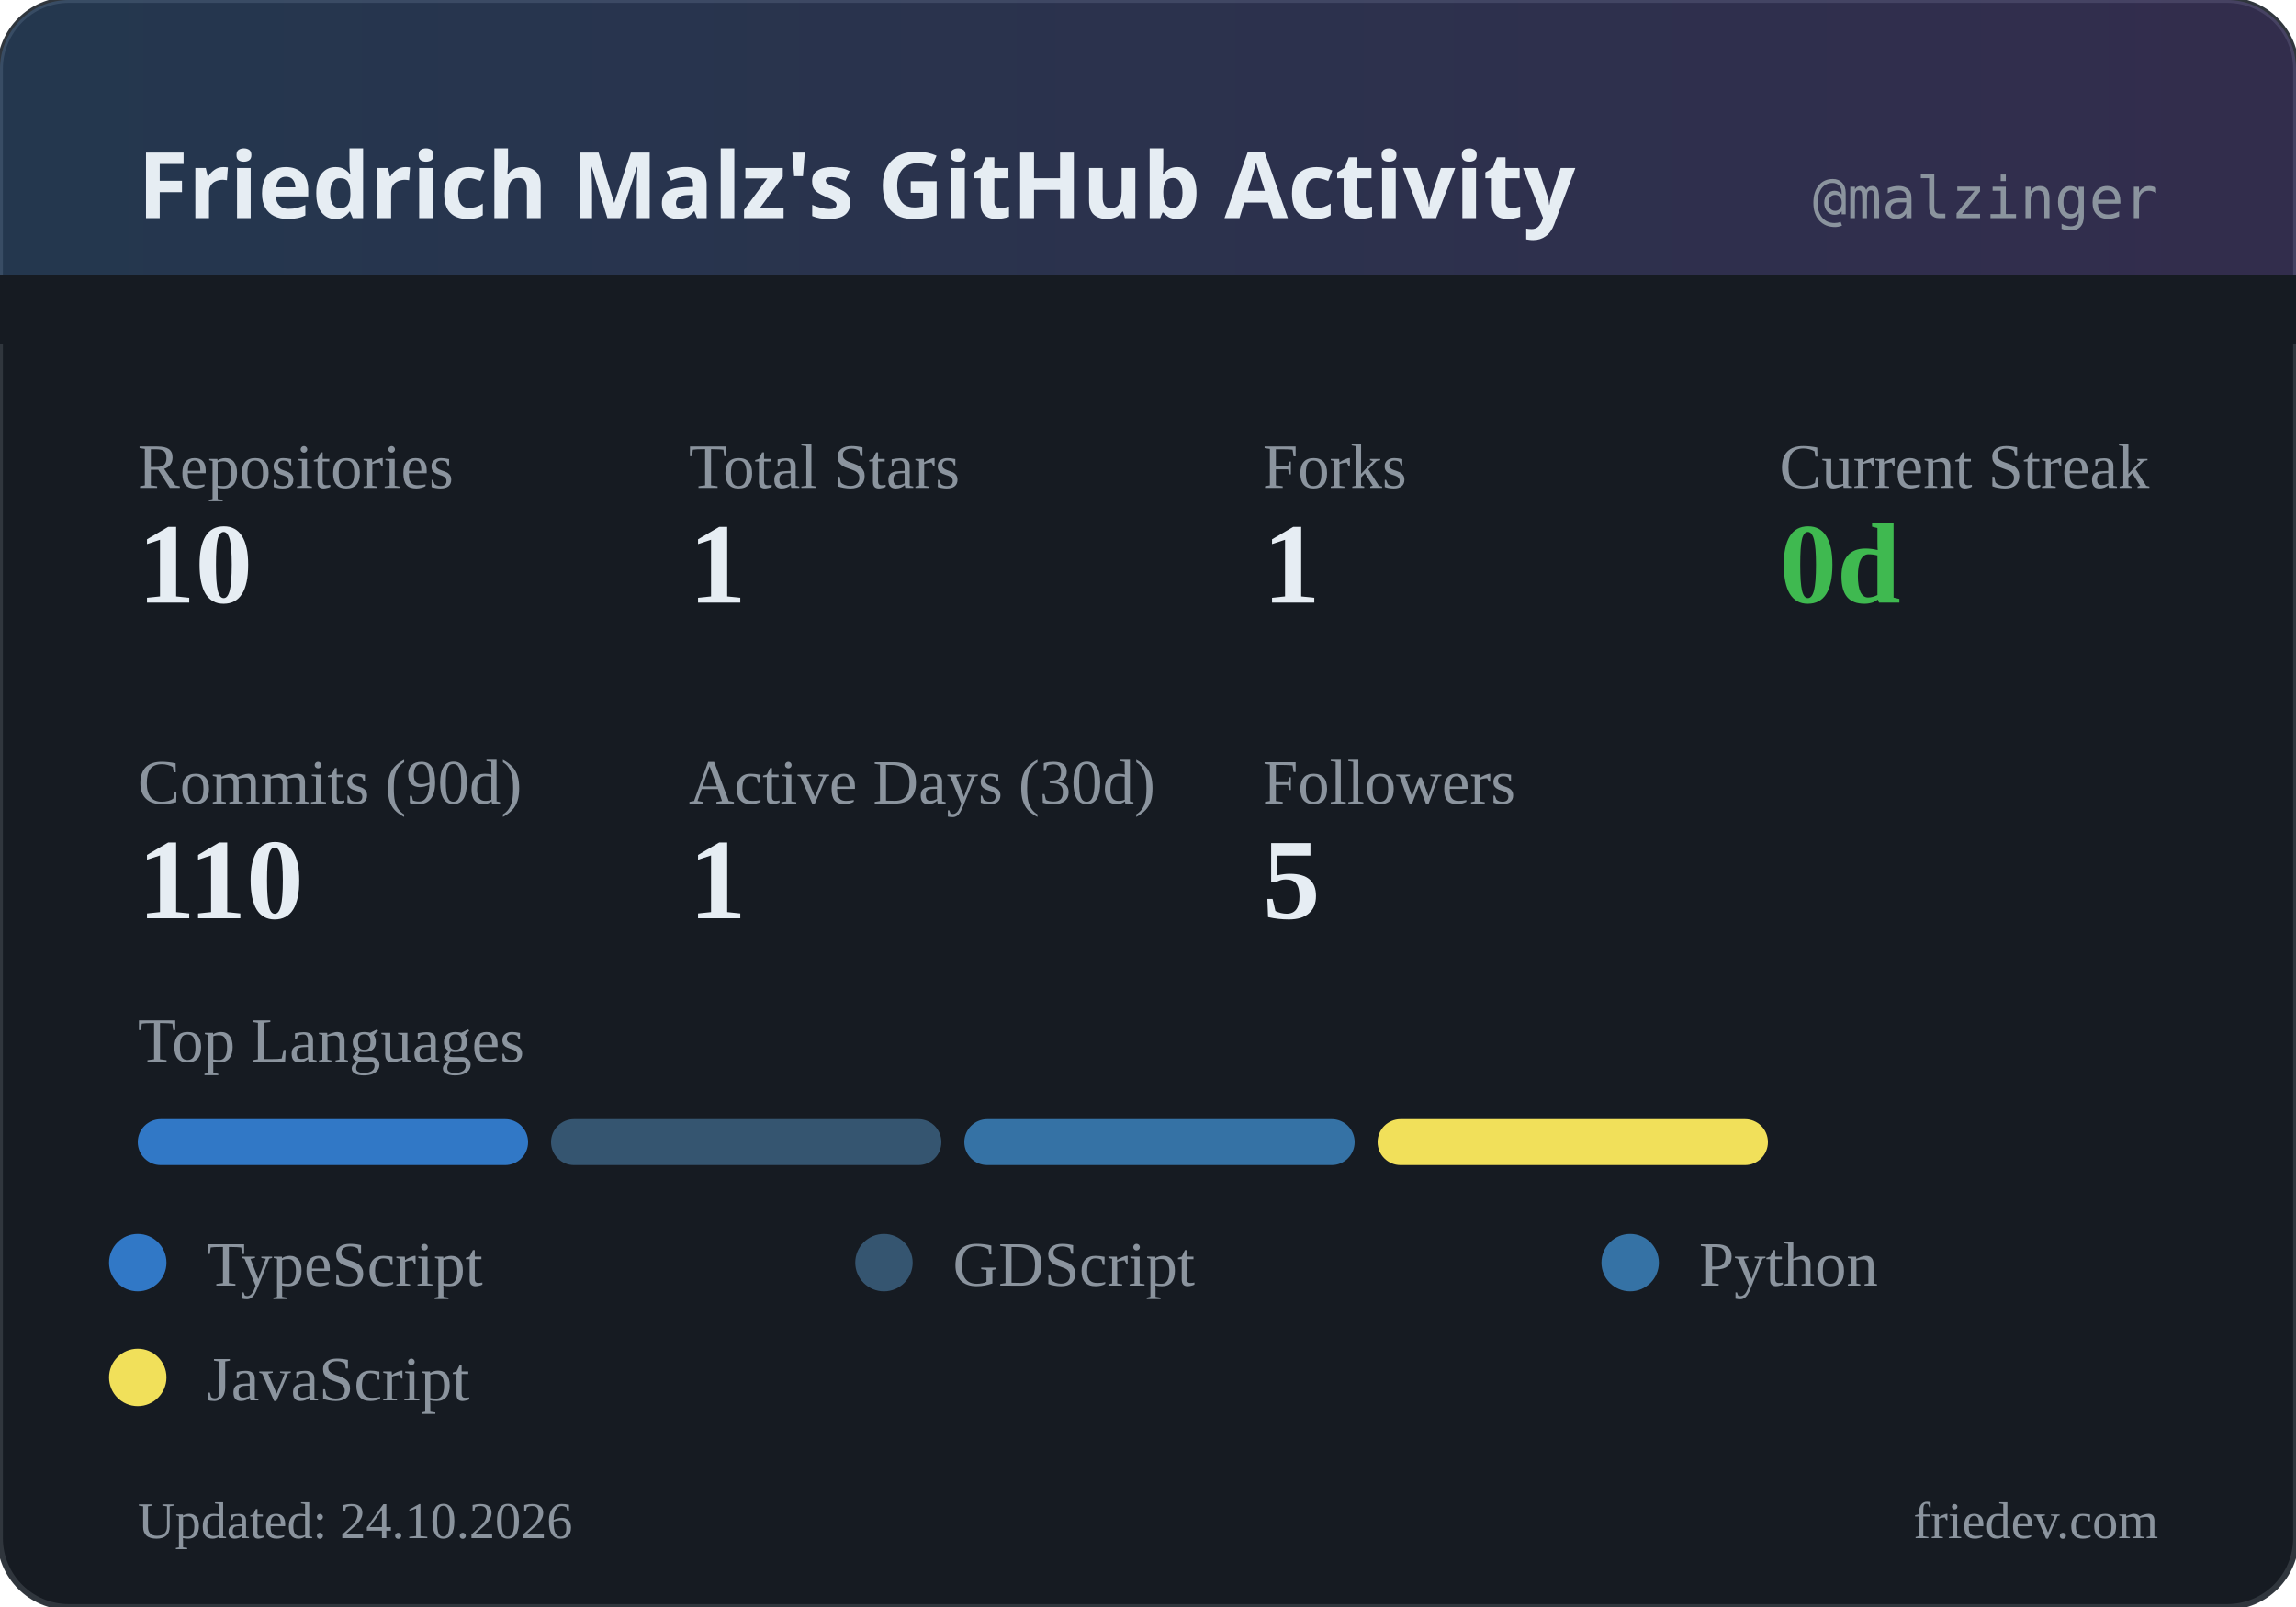
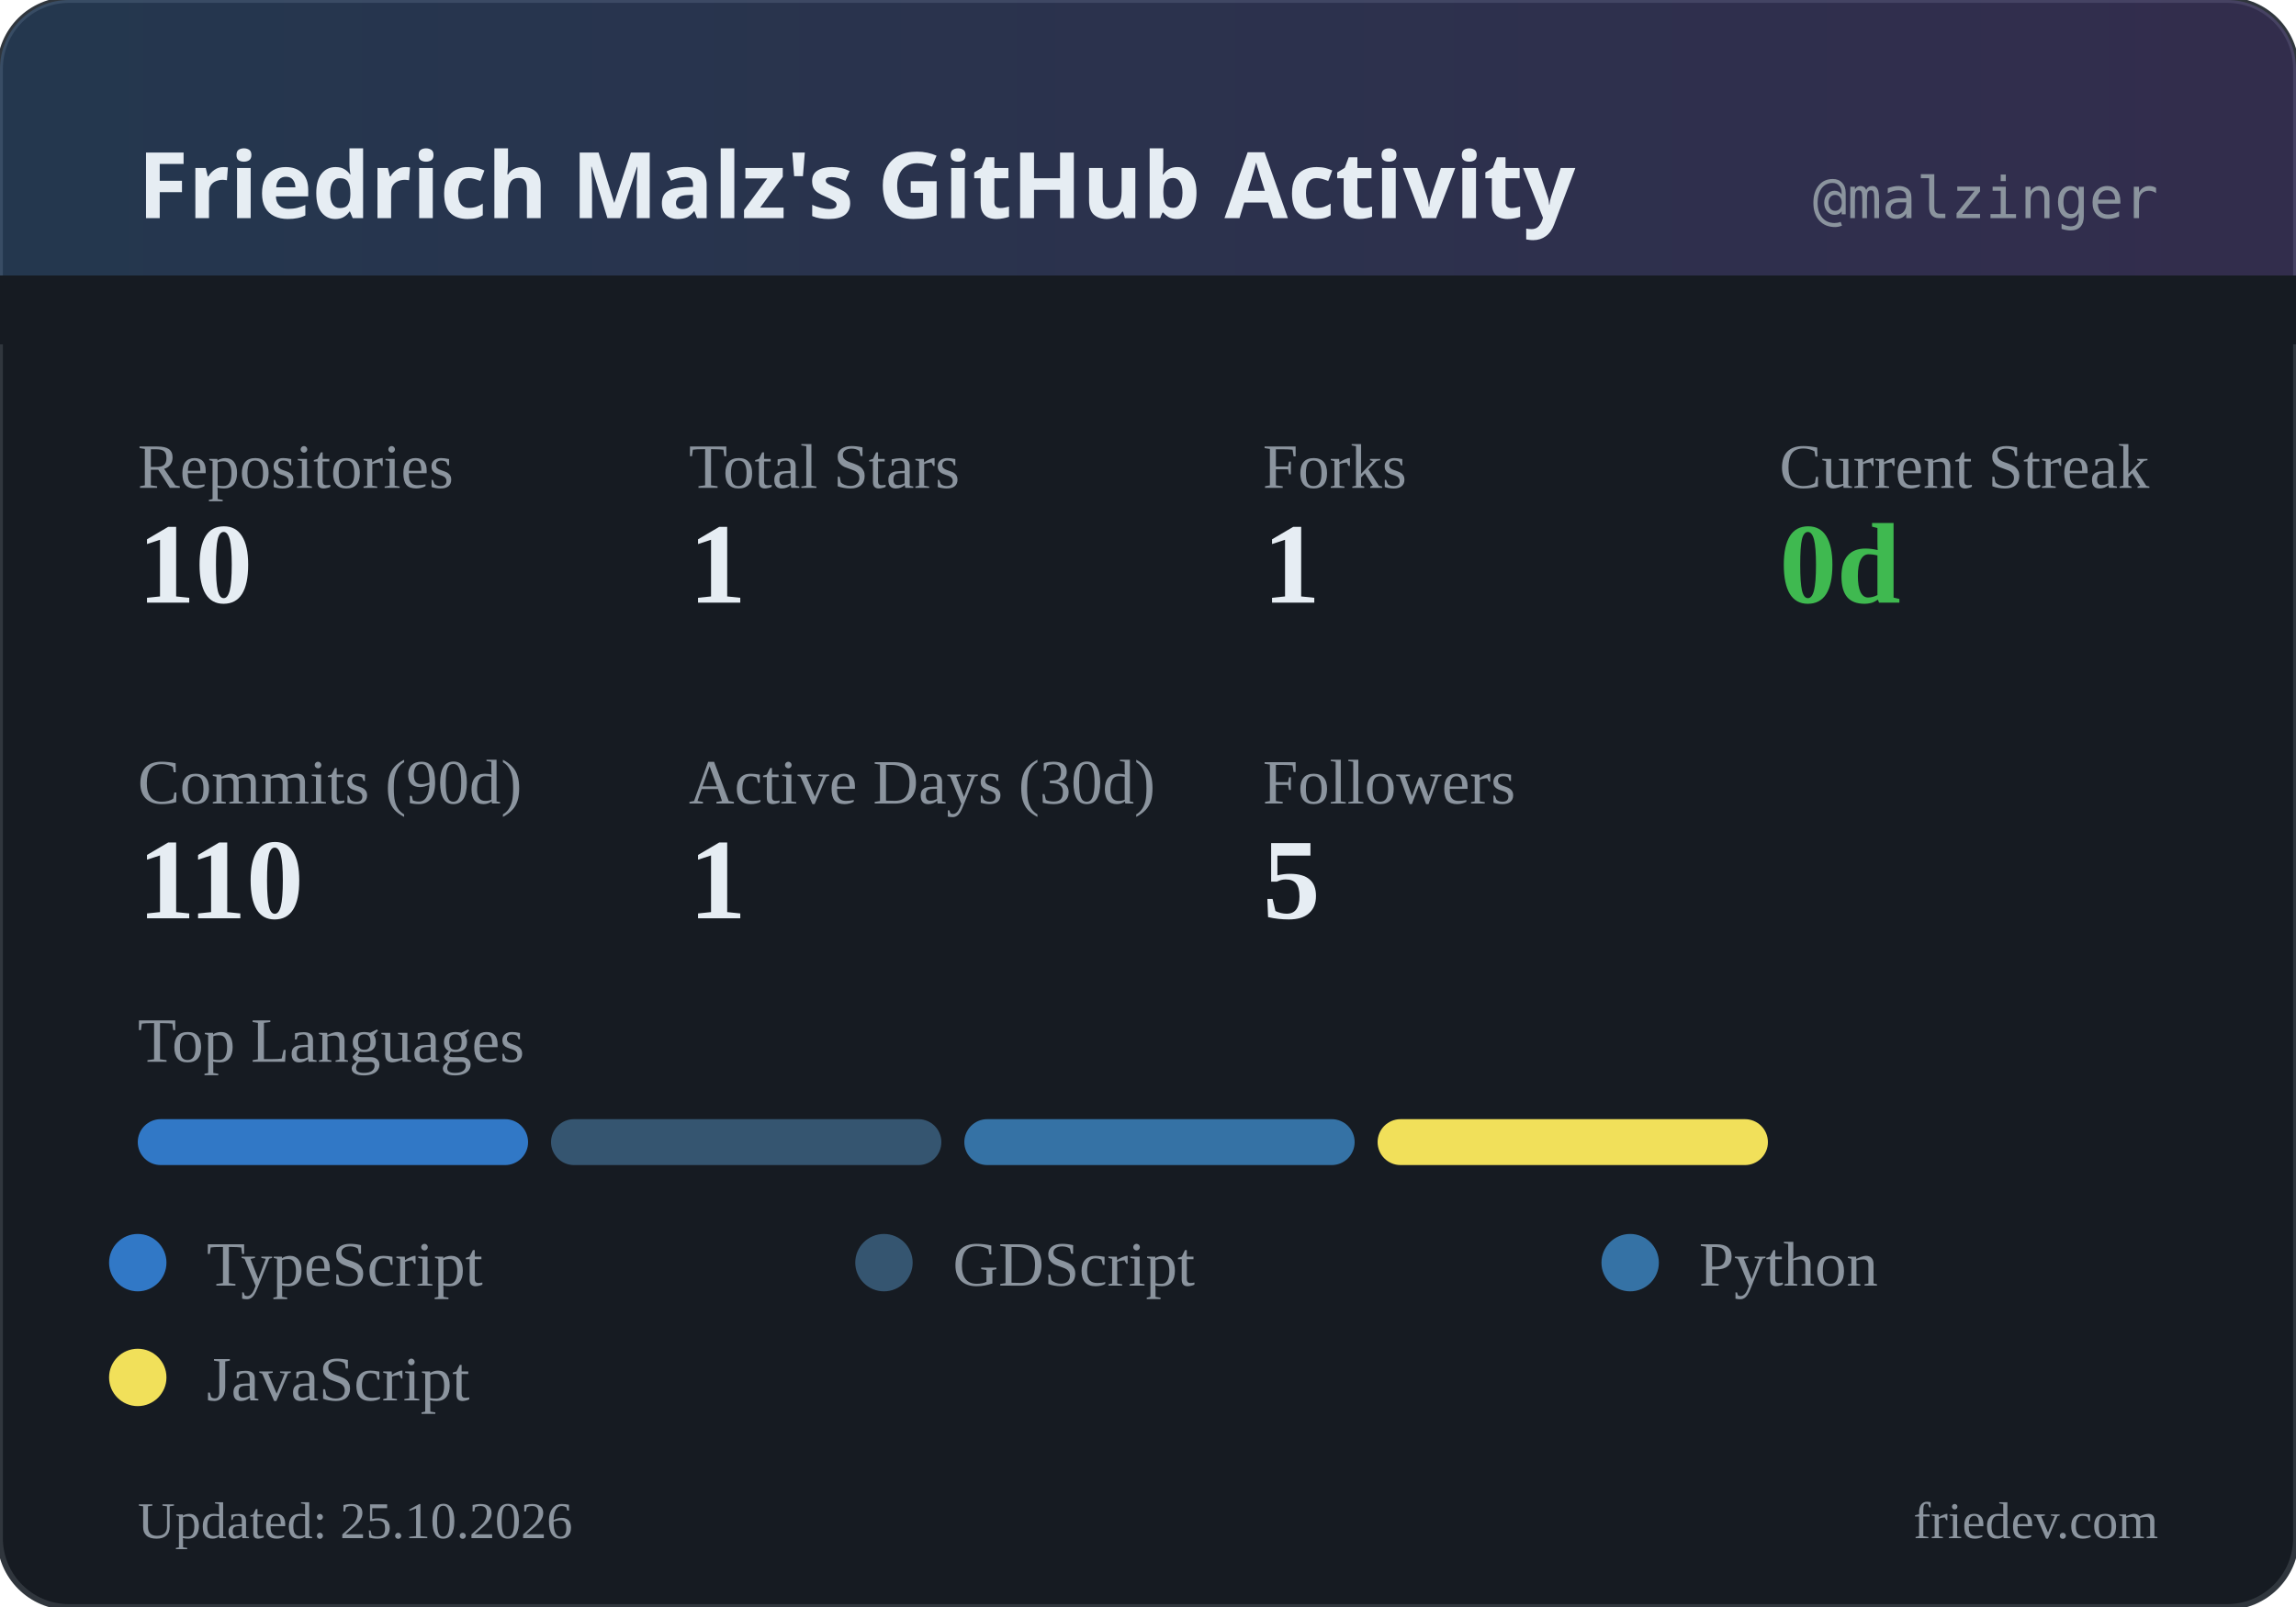
<svg xmlns="http://www.w3.org/2000/svg" width="400" height="280" viewBox="0 0 400 280">
  <defs>
    <linearGradient id="headerGrad" x1="0%" y1="0%" x2="100%" y2="0%">
      <stop offset="0%" style="stop-color:#58a6ff;stop-opacity:0.2" />
      <stop offset="100%" style="stop-color:#a371f7;stop-opacity:0.2" />
    </linearGradient>
  </defs>
  <rect width="400" height="280" rx="12" fill="#161b22" />
  <rect width="400" height="280" rx="12" fill="none" stroke="#30363d" stroke-width="1" />
  <rect width="400" height="60" rx="12" fill="url(#headerGrad)" />
  <rect x="0" y="48" width="400" height="12" fill="#161b22" />
  <text x="24" y="38" fill="#e6edf3" font-family="system-ui, sans-serif" font-size="16" font-weight="600">Friedrich Malz's GitHub Activity</text>
  <text x="376" y="38" fill="#8b949e" font-family="monospace" font-size="10" text-anchor="end">@malzinger</text>
  <text x="24" y="85" fill="#8b949e" font-size="11">Repositories</text>
  <text x="24" y="105" fill="#e6edf3" font-size="20" font-weight="600">10</text>
  <text x="120" y="85" fill="#8b949e" font-size="11">Total Stars</text>
  <text x="120" y="105" fill="#e6edf3" font-size="20" font-weight="600">1</text>
  <text x="220" y="85" fill="#8b949e" font-size="11">Forks</text>
  <text x="220" y="105" fill="#e6edf3" font-size="20" font-weight="600">1</text>
  <text x="310" y="85" fill="#8b949e" font-size="11">Current Streak</text>
  <text x="310" y="105" fill="#3fb950" font-size="20" font-weight="600">0d</text>
  <text x="24" y="140" fill="#8b949e" font-size="11">Commits (90d)</text>
  <text x="24" y="160" fill="#e6edf3" font-size="20" font-weight="600">110</text>
  <text x="120" y="140" fill="#8b949e" font-size="11">Active Days (30d)</text>
  <text x="120" y="160" fill="#e6edf3" font-size="20" font-weight="600">1</text>
  <text x="220" y="140" fill="#8b949e" font-size="11">Followers</text>
  <text x="220" y="160" fill="#e6edf3" font-size="20" font-weight="600">5</text>
  <text x="24" y="185" fill="#8b949e" font-size="11">Top Languages</text>
  <rect x="24" y="195" width="68" height="8" rx="4" fill="#3178c6" />
  <rect x="96" y="195" width="68" height="8" rx="4" fill="#355570" />
  <rect x="168" y="195" width="68" height="8" rx="4" fill="#3572A5" />
  <rect x="240" y="195" width="68" height="8" rx="4" fill="#f1e05a" />
  <circle cx="24" cy="220" r="5" fill="#3178c6" />
  <text x="36" y="224" fill="#8b949e" font-size="11">TypeScript</text>
  <circle cx="154" cy="220" r="5" fill="#355570" />
  <text x="166" y="224" fill="#8b949e" font-size="11">GDScript</text>
  <circle cx="284" cy="220" r="5" fill="#3572A5" />
  <text x="296" y="224" fill="#8b949e" font-size="11">Python</text>
  <circle cx="24" cy="240" r="5" fill="#f1e05a" />
  <text x="36" y="244" fill="#8b949e" font-size="11">JavaScript</text>
-   <text x="24" y="268" fill="#8b949e" font-size="9">Updated: 24.10.2026</text>
+   <text x="24" y="268" fill="#8b949e" font-size="9">Updated: 25.10.2026</text>
  <text x="376" y="268" fill="#8b949e" font-size="9" text-anchor="end">friedev.com</text>
</svg>
